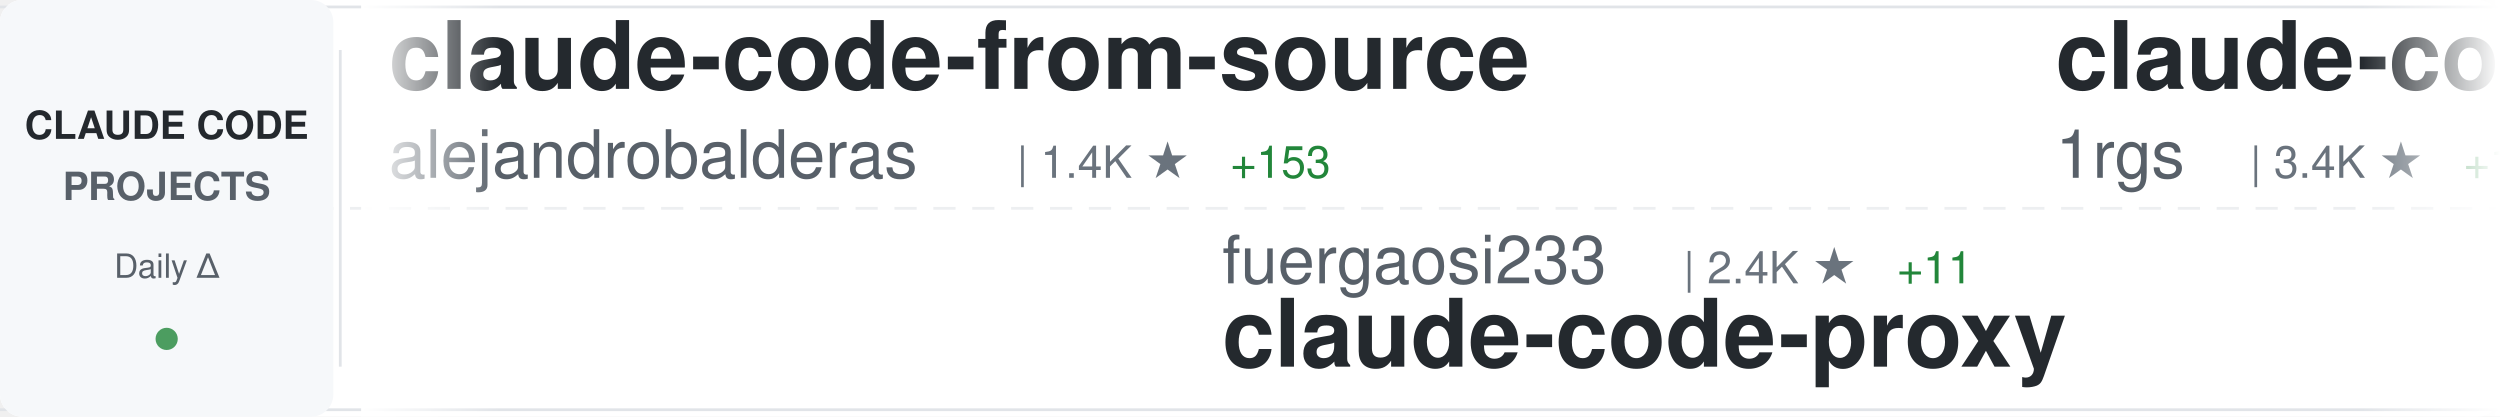
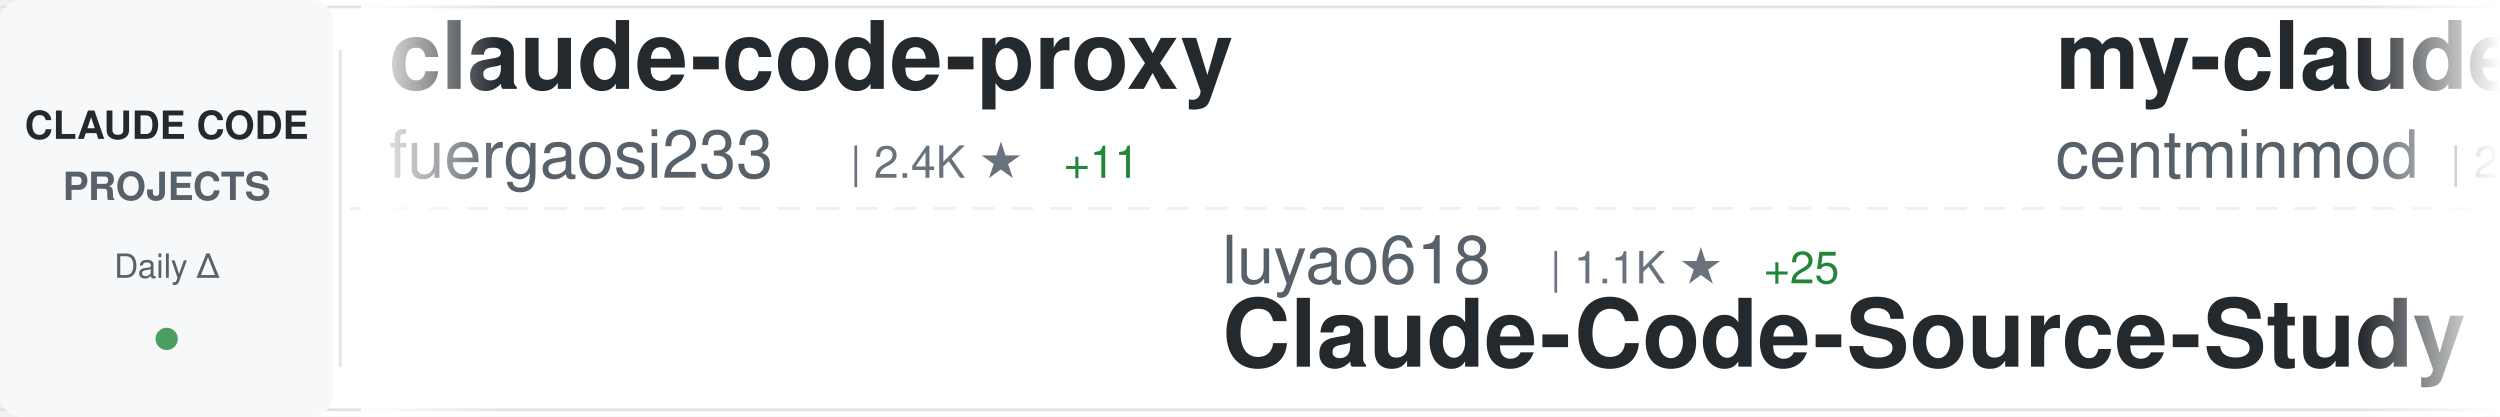
<svg xmlns="http://www.w3.org/2000/svg" width="900" height="150">
  <defs>
    <linearGradient id="awesomeLeftFade" x1="0%" y1="0%" x2="100%" y2="0%">
      <stop offset="0%" style="stop-color:#ffffff;stop-opacity:1" />
      <stop offset="100%" style="stop-color:#ffffff;stop-opacity:0" />
    </linearGradient>
    <linearGradient id="awesomeRightFade" x1="0%" y1="0%" x2="100%" y2="0%">
      <stop offset="0%" style="stop-color:#ffffff;stop-opacity:0" />
      <stop offset="100%" style="stop-color:#ffffff;stop-opacity:1" />
    </linearGradient>
  </defs>
  <rect width="900" height="150" fill="#ffffff" rx="8" />
  <rect x="0" y="2" width="900" height="1" fill="#e1e4e8" />
  <rect x="0" y="147" width="900" height="1" fill="#e1e4e8" />
  <line x1="0" y1="75" x2="900" y2="75" stroke="#e1e4e8" stroke-width="1" stroke-dasharray="8 6" opacity="0.6" />
  <rect x="0" y="0" width="120" height="150" fill="#f6f8fa" rx="8" />
  <text x="60" y="50" font-family="-apple-system, BlinkMacSystemFont, 'Segoe UI', Helvetica, Arial, sans-serif" font-size="14" font-weight="600" fill="#24292e" text-anchor="middle">CLAUDE CODE</text>
  <text x="60" y="72" font-family="-apple-system, BlinkMacSystemFont, 'Segoe UI', Helvetica, Arial, sans-serif" font-size="14" font-weight="600" fill="#586069" text-anchor="middle">PROJECTS</text>
  <text x="60" y="100" font-family="-apple-system, BlinkMacSystemFont, 'Segoe UI', Helvetica, Arial, sans-serif" font-size="12" font-weight="500" fill="#586069" text-anchor="middle">Daily Δ</text>
  <circle cx="60" cy="122" r="4" fill="#22863a" opacity="0.8" />
  <rect x="122" y="18" width="1" height="114" fill="#e1e4e8" />
  <clipPath id="awesomeTickerClip">
    <rect x="130" y="0" width="770" height="150" />
  </clipPath>
  <g clip-path="url(#awesomeTickerClip)">
    <g id="awesomeTickerItems">
      <animateTransform attributeName="transform" attributeType="XML" type="translate" from="0 0" to="-3000 0" dur="54s" repeatCount="indefinite" />
      <g transform="translate(0, 0)">
-         <text x="140" y="32" font-family="-apple-system, BlinkMacSystemFont, 'Segoe UI', Helvetica, Arial, sans-serif" font-size="34" font-weight="600" fill="#24292e">claude-code-from-source</text>
-         <text x="140" y="64" font-family="-apple-system, BlinkMacSystemFont, 'Segoe UI', Helvetica, Arial, sans-serif" font-size="24" font-weight="400" fill="#586069">alejandrobalderas</text>
-         <text x="366" y="64" font-family="-apple-system, BlinkMacSystemFont, 'Segoe UI', Helvetica, Arial, sans-serif" font-size="16" font-weight="500" fill="#6a737d">| 1.4K ★</text>
-         <text x="443" y="64" font-family="-apple-system, BlinkMacSystemFont, 'Segoe UI', Helvetica, Arial, sans-serif" font-size="16" font-weight="500" fill="#22863a"> +153</text>
+         <text x="140" y="32" font-family="-apple-system, BlinkMacSystemFont, 'Segoe UI', Helvetica, Arial, sans-serif" font-size="34" font-weight="600" fill="#24292e">claude-code-proxy</text>
+         <text x="140" y="64" font-family="-apple-system, BlinkMacSystemFont, 'Segoe UI', Helvetica, Arial, sans-serif" font-size="24" font-weight="400" fill="#586069">fuergaosi233</text>
+         <text x="306" y="64" font-family="-apple-system, BlinkMacSystemFont, 'Segoe UI', Helvetica, Arial, sans-serif" font-size="16" font-weight="500" fill="#6a737d">| 2.4K ★</text>
+         <text x="383" y="64" font-family="-apple-system, BlinkMacSystemFont, 'Segoe UI', Helvetica, Arial, sans-serif" font-size="16" font-weight="500" fill="#22863a"> +11</text>
      </g>
      <g transform="translate(300, 0)">
-         <text x="140" y="102" font-family="-apple-system, BlinkMacSystemFont, 'Segoe UI', Helvetica, Arial, sans-serif" font-size="24" font-weight="400" fill="#586069">fuergaosi233</text>
-         <text x="306" y="102" font-family="-apple-system, BlinkMacSystemFont, 'Segoe UI', Helvetica, Arial, sans-serif" font-size="16" font-weight="500" fill="#6a737d">| 2.4K ★</text>
-         <text x="383" y="102" font-family="-apple-system, BlinkMacSystemFont, 'Segoe UI', Helvetica, Arial, sans-serif" font-size="16" font-weight="500" fill="#22863a"> +11</text>
-         <text x="140" y="132" font-family="-apple-system, BlinkMacSystemFont, 'Segoe UI', Helvetica, Arial, sans-serif" font-size="34" font-weight="600" fill="#24292e">claude-code-proxy</text>
+         <text x="140" y="102" font-family="-apple-system, BlinkMacSystemFont, 'Segoe UI', Helvetica, Arial, sans-serif" font-size="24" font-weight="400" fill="#586069">luyao618</text>
+         <text x="258" y="102" font-family="-apple-system, BlinkMacSystemFont, 'Segoe UI', Helvetica, Arial, sans-serif" font-size="16" font-weight="500" fill="#6a737d">| 1.1K ★</text>
+         <text x="335" y="102" font-family="-apple-system, BlinkMacSystemFont, 'Segoe UI', Helvetica, Arial, sans-serif" font-size="16" font-weight="500" fill="#22863a"> +25</text>
+         <text x="140" y="132" font-family="-apple-system, BlinkMacSystemFont, 'Segoe UI', Helvetica, Arial, sans-serif" font-size="34" font-weight="600" fill="#24292e">Claude-Code-Source-Study</text>
      </g>
      <g transform="translate(600, 0)">
-         <text x="140" y="32" font-family="-apple-system, BlinkMacSystemFont, 'Segoe UI', Helvetica, Arial, sans-serif" font-size="34" font-weight="600" fill="#24292e">claude-code-proxy</text>
-         <text x="140" y="64" font-family="-apple-system, BlinkMacSystemFont, 'Segoe UI', Helvetica, Arial, sans-serif" font-size="24" font-weight="400" fill="#586069">1rgs</text>
-         <text x="210" y="64" font-family="-apple-system, BlinkMacSystemFont, 'Segoe UI', Helvetica, Arial, sans-serif" font-size="16" font-weight="500" fill="#6a737d">| 3.4K ★</text>
-         <text x="287" y="64" font-family="-apple-system, BlinkMacSystemFont, 'Segoe UI', Helvetica, Arial, sans-serif" font-size="16" font-weight="500" fill="#22863a"> +11</text>
+         <text x="140" y="32" font-family="-apple-system, BlinkMacSystemFont, 'Segoe UI', Helvetica, Arial, sans-serif" font-size="34" font-weight="600" fill="#24292e">my-claude-code-setup</text>
+         <text x="140" y="64" font-family="-apple-system, BlinkMacSystemFont, 'Segoe UI', Helvetica, Arial, sans-serif" font-size="24" font-weight="400" fill="#586069">centminmod</text>
+         <text x="282" y="64" font-family="-apple-system, BlinkMacSystemFont, 'Segoe UI', Helvetica, Arial, sans-serif" font-size="16" font-weight="500" fill="#6a737d">| 2.2K ★</text>
+         <text x="359" y="64" font-family="-apple-system, BlinkMacSystemFont, 'Segoe UI', Helvetica, Arial, sans-serif" font-size="16" font-weight="500" fill="#22863a"> +3</text>
      </g>
      <g transform="translate(900, 0)">
+         <text x="140" y="102" font-family="-apple-system, BlinkMacSystemFont, 'Segoe UI', Helvetica, Arial, sans-serif" font-size="24" font-weight="400" fill="#586069">disler</text>
+         <text x="234" y="102" font-family="-apple-system, BlinkMacSystemFont, 'Segoe UI', Helvetica, Arial, sans-serif" font-size="16" font-weight="500" fill="#6a737d">| 3.5K ★</text>
+         <text x="311" y="102" font-family="-apple-system, BlinkMacSystemFont, 'Segoe UI', Helvetica, Arial, sans-serif" font-size="16" font-weight="500" fill="#22863a"> +5</text>
+         <text x="140" y="132" font-family="-apple-system, BlinkMacSystemFont, 'Segoe UI', Helvetica, Arial, sans-serif" font-size="34" font-weight="600" fill="#24292e">claude-code-hooks-master...</text>
+       </g>
+       <g transform="translate(1200, 0)">
+         <text x="140" y="32" font-family="-apple-system, BlinkMacSystemFont, 'Segoe UI', Helvetica, Arial, sans-serif" font-size="34" font-weight="600" fill="#24292e">claude-code-guide</text>
+         <text x="140" y="64" font-family="-apple-system, BlinkMacSystemFont, 'Segoe UI', Helvetica, Arial, sans-serif" font-size="24" font-weight="400" fill="#586069">zebbern</text>
+         <text x="246" y="64" font-family="-apple-system, BlinkMacSystemFont, 'Segoe UI', Helvetica, Arial, sans-serif" font-size="16" font-weight="500" fill="#6a737d">| 3.9K ★</text>
+         <text x="323" y="64" font-family="-apple-system, BlinkMacSystemFont, 'Segoe UI', Helvetica, Arial, sans-serif" font-size="16" font-weight="500" fill="#22863a"> +7</text>
+       </g>
+       <g transform="translate(1500, 0)">
        <text x="140" y="102" font-family="-apple-system, BlinkMacSystemFont, 'Segoe UI', Helvetica, Arial, sans-serif" font-size="24" font-weight="400" fill="#586069">andrew-kramer-inno</text>
        <text x="378" y="102" font-family="-apple-system, BlinkMacSystemFont, 'Segoe UI', Helvetica, Arial, sans-serif" font-size="16" font-weight="500" fill="#6a737d">| 567 ★</text>
        <text x="446" y="102" font-family="-apple-system, BlinkMacSystemFont, 'Segoe UI', Helvetica, Arial, sans-serif" font-size="16" font-weight="500" fill="#22863a"> +1</text>
        <text x="140" y="132" font-family="-apple-system, BlinkMacSystemFont, 'Segoe UI', Helvetica, Arial, sans-serif" font-size="34" font-weight="600" fill="#24292e">claude-code-source-build</text>
      </g>
-       <g transform="translate(1200, 0)">
-         <text x="140" y="32" font-family="-apple-system, BlinkMacSystemFont, 'Segoe UI', Helvetica, Arial, sans-serif" font-size="34" font-weight="600" fill="#24292e">claude-code-sourcemap</text>
-         <text x="140" y="64" font-family="-apple-system, BlinkMacSystemFont, 'Segoe UI', Helvetica, Arial, sans-serif" font-size="24" font-weight="400" fill="#586069">Hyper66666</text>
-         <text x="282" y="64" font-family="-apple-system, BlinkMacSystemFont, 'Segoe UI', Helvetica, Arial, sans-serif" font-size="16" font-weight="500" fill="#6a737d">| 206 ★</text>
-         <text x="350" y="64" font-family="-apple-system, BlinkMacSystemFont, 'Segoe UI', Helvetica, Arial, sans-serif" font-size="16" font-weight="500" fill="#22863a"> +1</text>
-       </g>
-       <g transform="translate(1500, 0)">
-         <text x="140" y="102" font-family="-apple-system, BlinkMacSystemFont, 'Segoe UI', Helvetica, Arial, sans-serif" font-size="24" font-weight="400" fill="#586069">ChrisWiles</text>
-         <text x="282" y="102" font-family="-apple-system, BlinkMacSystemFont, 'Segoe UI', Helvetica, Arial, sans-serif" font-size="16" font-weight="500" fill="#6a737d">| 5.8K ★</text>
-         <text x="359" y="102" font-family="-apple-system, BlinkMacSystemFont, 'Segoe UI', Helvetica, Arial, sans-serif" font-size="16" font-weight="500" fill="#22863a"> +4</text>
-         <text x="140" y="132" font-family="-apple-system, BlinkMacSystemFont, 'Segoe UI', Helvetica, Arial, sans-serif" font-size="34" font-weight="600" fill="#24292e">claude-code-showcase</text>
-       </g>
      <g transform="translate(1800, 0)">
-         <text x="140" y="32" font-family="-apple-system, BlinkMacSystemFont, 'Segoe UI', Helvetica, Arial, sans-serif" font-size="34" font-weight="600" fill="#24292e">claude-code-reverse</text>
-         <text x="140" y="64" font-family="-apple-system, BlinkMacSystemFont, 'Segoe UI', Helvetica, Arial, sans-serif" font-size="24" font-weight="400" fill="#586069">Yuyz0112</text>
-         <text x="258" y="64" font-family="-apple-system, BlinkMacSystemFont, 'Segoe UI', Helvetica, Arial, sans-serif" font-size="16" font-weight="500" fill="#6a737d">| 2.3K ★</text>
+         <text x="140" y="32" font-family="-apple-system, BlinkMacSystemFont, 'Segoe UI', Helvetica, Arial, sans-serif" font-size="34" font-weight="600" fill="#24292e">claude-skills</text>
+         <text x="140" y="64" font-family="-apple-system, BlinkMacSystemFont, 'Segoe UI', Helvetica, Arial, sans-serif" font-size="24" font-weight="400" fill="#586069">alirezarezvani</text>
+         <text x="330" y="64" font-family="-apple-system, BlinkMacSystemFont, 'Segoe UI', Helvetica, Arial, sans-serif" font-size="16" font-weight="500" fill="#6a737d">| 10.9K ★</text>
+         <text x="416" y="64" font-family="-apple-system, BlinkMacSystemFont, 'Segoe UI', Helvetica, Arial, sans-serif" font-size="16" font-weight="500" fill="#22863a"> +200</text>
      </g>
      <g transform="translate(2100, 0)">
-         <text x="140" y="102" font-family="-apple-system, BlinkMacSystemFont, 'Segoe UI', Helvetica, Arial, sans-serif" font-size="24" font-weight="400" fill="#586069">RichardAtCT</text>
-         <text x="294" y="102" font-family="-apple-system, BlinkMacSystemFont, 'Segoe UI', Helvetica, Arial, sans-serif" font-size="16" font-weight="500" fill="#6a737d">| 2.4K ★</text>
-         <text x="371" y="102" font-family="-apple-system, BlinkMacSystemFont, 'Segoe UI', Helvetica, Arial, sans-serif" font-size="16" font-weight="500" fill="#22863a"> +11</text>
-         <text x="140" y="132" font-family="-apple-system, BlinkMacSystemFont, 'Segoe UI', Helvetica, Arial, sans-serif" font-size="34" font-weight="600" fill="#24292e">claude-code-telegram</text>
+         <text x="140" y="102" font-family="-apple-system, BlinkMacSystemFont, 'Segoe UI', Helvetica, Arial, sans-serif" font-size="24" font-weight="400" fill="#586069">Windy3f3f3f3f</text>
+         <text x="318" y="102" font-family="-apple-system, BlinkMacSystemFont, 'Segoe UI', Helvetica, Arial, sans-serif" font-size="16" font-weight="500" fill="#6a737d">| 1.8K ★</text>
+         <text x="395" y="102" font-family="-apple-system, BlinkMacSystemFont, 'Segoe UI', Helvetica, Arial, sans-serif" font-size="16" font-weight="500" fill="#22863a"> +39</text>
+         <text x="140" y="132" font-family="-apple-system, BlinkMacSystemFont, 'Segoe UI', Helvetica, Arial, sans-serif" font-size="34" font-weight="600" fill="#24292e">how-claude-code-works</text>
      </g>
      <g transform="translate(2400, 0)">
-         <text x="140" y="32" font-family="-apple-system, BlinkMacSystemFont, 'Segoe UI', Helvetica, Arial, sans-serif" font-size="34" font-weight="600" fill="#24292e">claude-code-infrastructu...</text>
-         <text x="140" y="64" font-family="-apple-system, BlinkMacSystemFont, 'Segoe UI', Helvetica, Arial, sans-serif" font-size="24" font-weight="400" fill="#586069">diet103</text>
-         <text x="246" y="64" font-family="-apple-system, BlinkMacSystemFont, 'Segoe UI', Helvetica, Arial, sans-serif" font-size="16" font-weight="500" fill="#6a737d">| 9.5K ★</text>
-         <text x="323" y="64" font-family="-apple-system, BlinkMacSystemFont, 'Segoe UI', Helvetica, Arial, sans-serif" font-size="16" font-weight="500" fill="#22863a"> +8</text>
+         <text x="140" y="32" font-family="-apple-system, BlinkMacSystemFont, 'Segoe UI', Helvetica, Arial, sans-serif" font-size="34" font-weight="600" fill="#24292e">collection-claude-code-s...</text>
+         <text x="140" y="64" font-family="-apple-system, BlinkMacSystemFont, 'Segoe UI', Helvetica, Arial, sans-serif" font-size="24" font-weight="400" fill="#586069">chauncygu</text>
+         <text x="270" y="64" font-family="-apple-system, BlinkMacSystemFont, 'Segoe UI', Helvetica, Arial, sans-serif" font-size="16" font-weight="500" fill="#6a737d">| 2.1K ★</text>
+         <text x="347" y="64" font-family="-apple-system, BlinkMacSystemFont, 'Segoe UI', Helvetica, Arial, sans-serif" font-size="16" font-weight="500" fill="#22863a"> +36</text>
      </g>
      <g transform="translate(2700, 0)">
-         <text x="140" y="102" font-family="-apple-system, BlinkMacSystemFont, 'Segoe UI', Helvetica, Arial, sans-serif" font-size="24" font-weight="400" fill="#586069">sugyan</text>
-         <text x="234" y="102" font-family="-apple-system, BlinkMacSystemFont, 'Segoe UI', Helvetica, Arial, sans-serif" font-size="16" font-weight="500" fill="#6a737d">| 1.0K ★</text>
-         <text x="311" y="102" font-family="-apple-system, BlinkMacSystemFont, 'Segoe UI', Helvetica, Arial, sans-serif" font-size="16" font-weight="500" fill="#22863a"> +2</text>
-         <text x="140" y="132" font-family="-apple-system, BlinkMacSystemFont, 'Segoe UI', Helvetica, Arial, sans-serif" font-size="34" font-weight="600" fill="#24292e">claude-code-webui</text>
+         <text x="140" y="102" font-family="-apple-system, BlinkMacSystemFont, 'Segoe UI', Helvetica, Arial, sans-serif" font-size="24" font-weight="400" fill="#586069">KimYx0207</text>
+         <text x="270" y="102" font-family="-apple-system, BlinkMacSystemFont, 'Segoe UI', Helvetica, Arial, sans-serif" font-size="16" font-weight="500" fill="#6a737d">| 3.2K ★</text>
+         <text x="347" y="102" font-family="-apple-system, BlinkMacSystemFont, 'Segoe UI', Helvetica, Arial, sans-serif" font-size="16" font-weight="500" fill="#22863a"> +31</text>
+         <text x="140" y="132" font-family="-apple-system, BlinkMacSystemFont, 'Segoe UI', Helvetica, Arial, sans-serif" font-size="34" font-weight="600" fill="#24292e">Claude-Code-x-OpenClaw-G...</text>
      </g>
      <g transform="translate(3000, 0)">
-         <text x="140" y="32" font-family="-apple-system, BlinkMacSystemFont, 'Segoe UI', Helvetica, Arial, sans-serif" font-size="34" font-weight="600" fill="#24292e">claude-code-from-source</text>
-         <text x="140" y="64" font-family="-apple-system, BlinkMacSystemFont, 'Segoe UI', Helvetica, Arial, sans-serif" font-size="24" font-weight="400" fill="#586069">alejandrobalderas</text>
-         <text x="366" y="64" font-family="-apple-system, BlinkMacSystemFont, 'Segoe UI', Helvetica, Arial, sans-serif" font-size="16" font-weight="500" fill="#6a737d">| 1.4K ★</text>
-         <text x="443" y="64" font-family="-apple-system, BlinkMacSystemFont, 'Segoe UI', Helvetica, Arial, sans-serif" font-size="16" font-weight="500" fill="#22863a"> +153</text>
+         <text x="140" y="32" font-family="-apple-system, BlinkMacSystemFont, 'Segoe UI', Helvetica, Arial, sans-serif" font-size="34" font-weight="600" fill="#24292e">claude-code-proxy</text>
+         <text x="140" y="64" font-family="-apple-system, BlinkMacSystemFont, 'Segoe UI', Helvetica, Arial, sans-serif" font-size="24" font-weight="400" fill="#586069">fuergaosi233</text>
+         <text x="306" y="64" font-family="-apple-system, BlinkMacSystemFont, 'Segoe UI', Helvetica, Arial, sans-serif" font-size="16" font-weight="500" fill="#6a737d">| 2.4K ★</text>
+         <text x="383" y="64" font-family="-apple-system, BlinkMacSystemFont, 'Segoe UI', Helvetica, Arial, sans-serif" font-size="16" font-weight="500" fill="#22863a"> +11</text>
      </g>
      <g transform="translate(3300, 0)">
-         <text x="140" y="102" font-family="-apple-system, BlinkMacSystemFont, 'Segoe UI', Helvetica, Arial, sans-serif" font-size="24" font-weight="400" fill="#586069">fuergaosi233</text>
-         <text x="306" y="102" font-family="-apple-system, BlinkMacSystemFont, 'Segoe UI', Helvetica, Arial, sans-serif" font-size="16" font-weight="500" fill="#6a737d">| 2.4K ★</text>
-         <text x="383" y="102" font-family="-apple-system, BlinkMacSystemFont, 'Segoe UI', Helvetica, Arial, sans-serif" font-size="16" font-weight="500" fill="#22863a"> +11</text>
-         <text x="140" y="132" font-family="-apple-system, BlinkMacSystemFont, 'Segoe UI', Helvetica, Arial, sans-serif" font-size="34" font-weight="600" fill="#24292e">claude-code-proxy</text>
+         <text x="140" y="102" font-family="-apple-system, BlinkMacSystemFont, 'Segoe UI', Helvetica, Arial, sans-serif" font-size="24" font-weight="400" fill="#586069">luyao618</text>
+         <text x="258" y="102" font-family="-apple-system, BlinkMacSystemFont, 'Segoe UI', Helvetica, Arial, sans-serif" font-size="16" font-weight="500" fill="#6a737d">| 1.1K ★</text>
+         <text x="335" y="102" font-family="-apple-system, BlinkMacSystemFont, 'Segoe UI', Helvetica, Arial, sans-serif" font-size="16" font-weight="500" fill="#22863a"> +25</text>
+         <text x="140" y="132" font-family="-apple-system, BlinkMacSystemFont, 'Segoe UI', Helvetica, Arial, sans-serif" font-size="34" font-weight="600" fill="#24292e">Claude-Code-Source-Study</text>
      </g>
      <g transform="translate(3600, 0)">
-         <text x="140" y="32" font-family="-apple-system, BlinkMacSystemFont, 'Segoe UI', Helvetica, Arial, sans-serif" font-size="34" font-weight="600" fill="#24292e">claude-code-proxy</text>
-         <text x="140" y="64" font-family="-apple-system, BlinkMacSystemFont, 'Segoe UI', Helvetica, Arial, sans-serif" font-size="24" font-weight="400" fill="#586069">1rgs</text>
-         <text x="210" y="64" font-family="-apple-system, BlinkMacSystemFont, 'Segoe UI', Helvetica, Arial, sans-serif" font-size="16" font-weight="500" fill="#6a737d">| 3.4K ★</text>
-         <text x="287" y="64" font-family="-apple-system, BlinkMacSystemFont, 'Segoe UI', Helvetica, Arial, sans-serif" font-size="16" font-weight="500" fill="#22863a"> +11</text>
+         <text x="140" y="32" font-family="-apple-system, BlinkMacSystemFont, 'Segoe UI', Helvetica, Arial, sans-serif" font-size="34" font-weight="600" fill="#24292e">my-claude-code-setup</text>
+         <text x="140" y="64" font-family="-apple-system, BlinkMacSystemFont, 'Segoe UI', Helvetica, Arial, sans-serif" font-size="24" font-weight="400" fill="#586069">centminmod</text>
+         <text x="282" y="64" font-family="-apple-system, BlinkMacSystemFont, 'Segoe UI', Helvetica, Arial, sans-serif" font-size="16" font-weight="500" fill="#6a737d">| 2.2K ★</text>
+         <text x="359" y="64" font-family="-apple-system, BlinkMacSystemFont, 'Segoe UI', Helvetica, Arial, sans-serif" font-size="16" font-weight="500" fill="#22863a"> +3</text>
      </g>
      <g transform="translate(3900, 0)">
-         <text x="140" y="102" font-family="-apple-system, BlinkMacSystemFont, 'Segoe UI', Helvetica, Arial, sans-serif" font-size="24" font-weight="400" fill="#586069">andrew-kramer-inno</text>
-         <text x="378" y="102" font-family="-apple-system, BlinkMacSystemFont, 'Segoe UI', Helvetica, Arial, sans-serif" font-size="16" font-weight="500" fill="#6a737d">| 567 ★</text>
-         <text x="446" y="102" font-family="-apple-system, BlinkMacSystemFont, 'Segoe UI', Helvetica, Arial, sans-serif" font-size="16" font-weight="500" fill="#22863a"> +1</text>
-         <text x="140" y="132" font-family="-apple-system, BlinkMacSystemFont, 'Segoe UI', Helvetica, Arial, sans-serif" font-size="34" font-weight="600" fill="#24292e">claude-code-source-build</text>
+         <text x="140" y="102" font-family="-apple-system, BlinkMacSystemFont, 'Segoe UI', Helvetica, Arial, sans-serif" font-size="24" font-weight="400" fill="#586069">disler</text>
+         <text x="234" y="102" font-family="-apple-system, BlinkMacSystemFont, 'Segoe UI', Helvetica, Arial, sans-serif" font-size="16" font-weight="500" fill="#6a737d">| 3.5K ★</text>
+         <text x="311" y="102" font-family="-apple-system, BlinkMacSystemFont, 'Segoe UI', Helvetica, Arial, sans-serif" font-size="16" font-weight="500" fill="#22863a"> +5</text>
+         <text x="140" y="132" font-family="-apple-system, BlinkMacSystemFont, 'Segoe UI', Helvetica, Arial, sans-serif" font-size="34" font-weight="600" fill="#24292e">claude-code-hooks-master...</text>
      </g>
    </g>
  </g>
  <rect x="130" y="0" width="50" height="150" fill="url(#awesomeLeftFade)" />
  <rect x="850" y="0" width="50" height="150" fill="url(#awesomeRightFade)" />
</svg>
